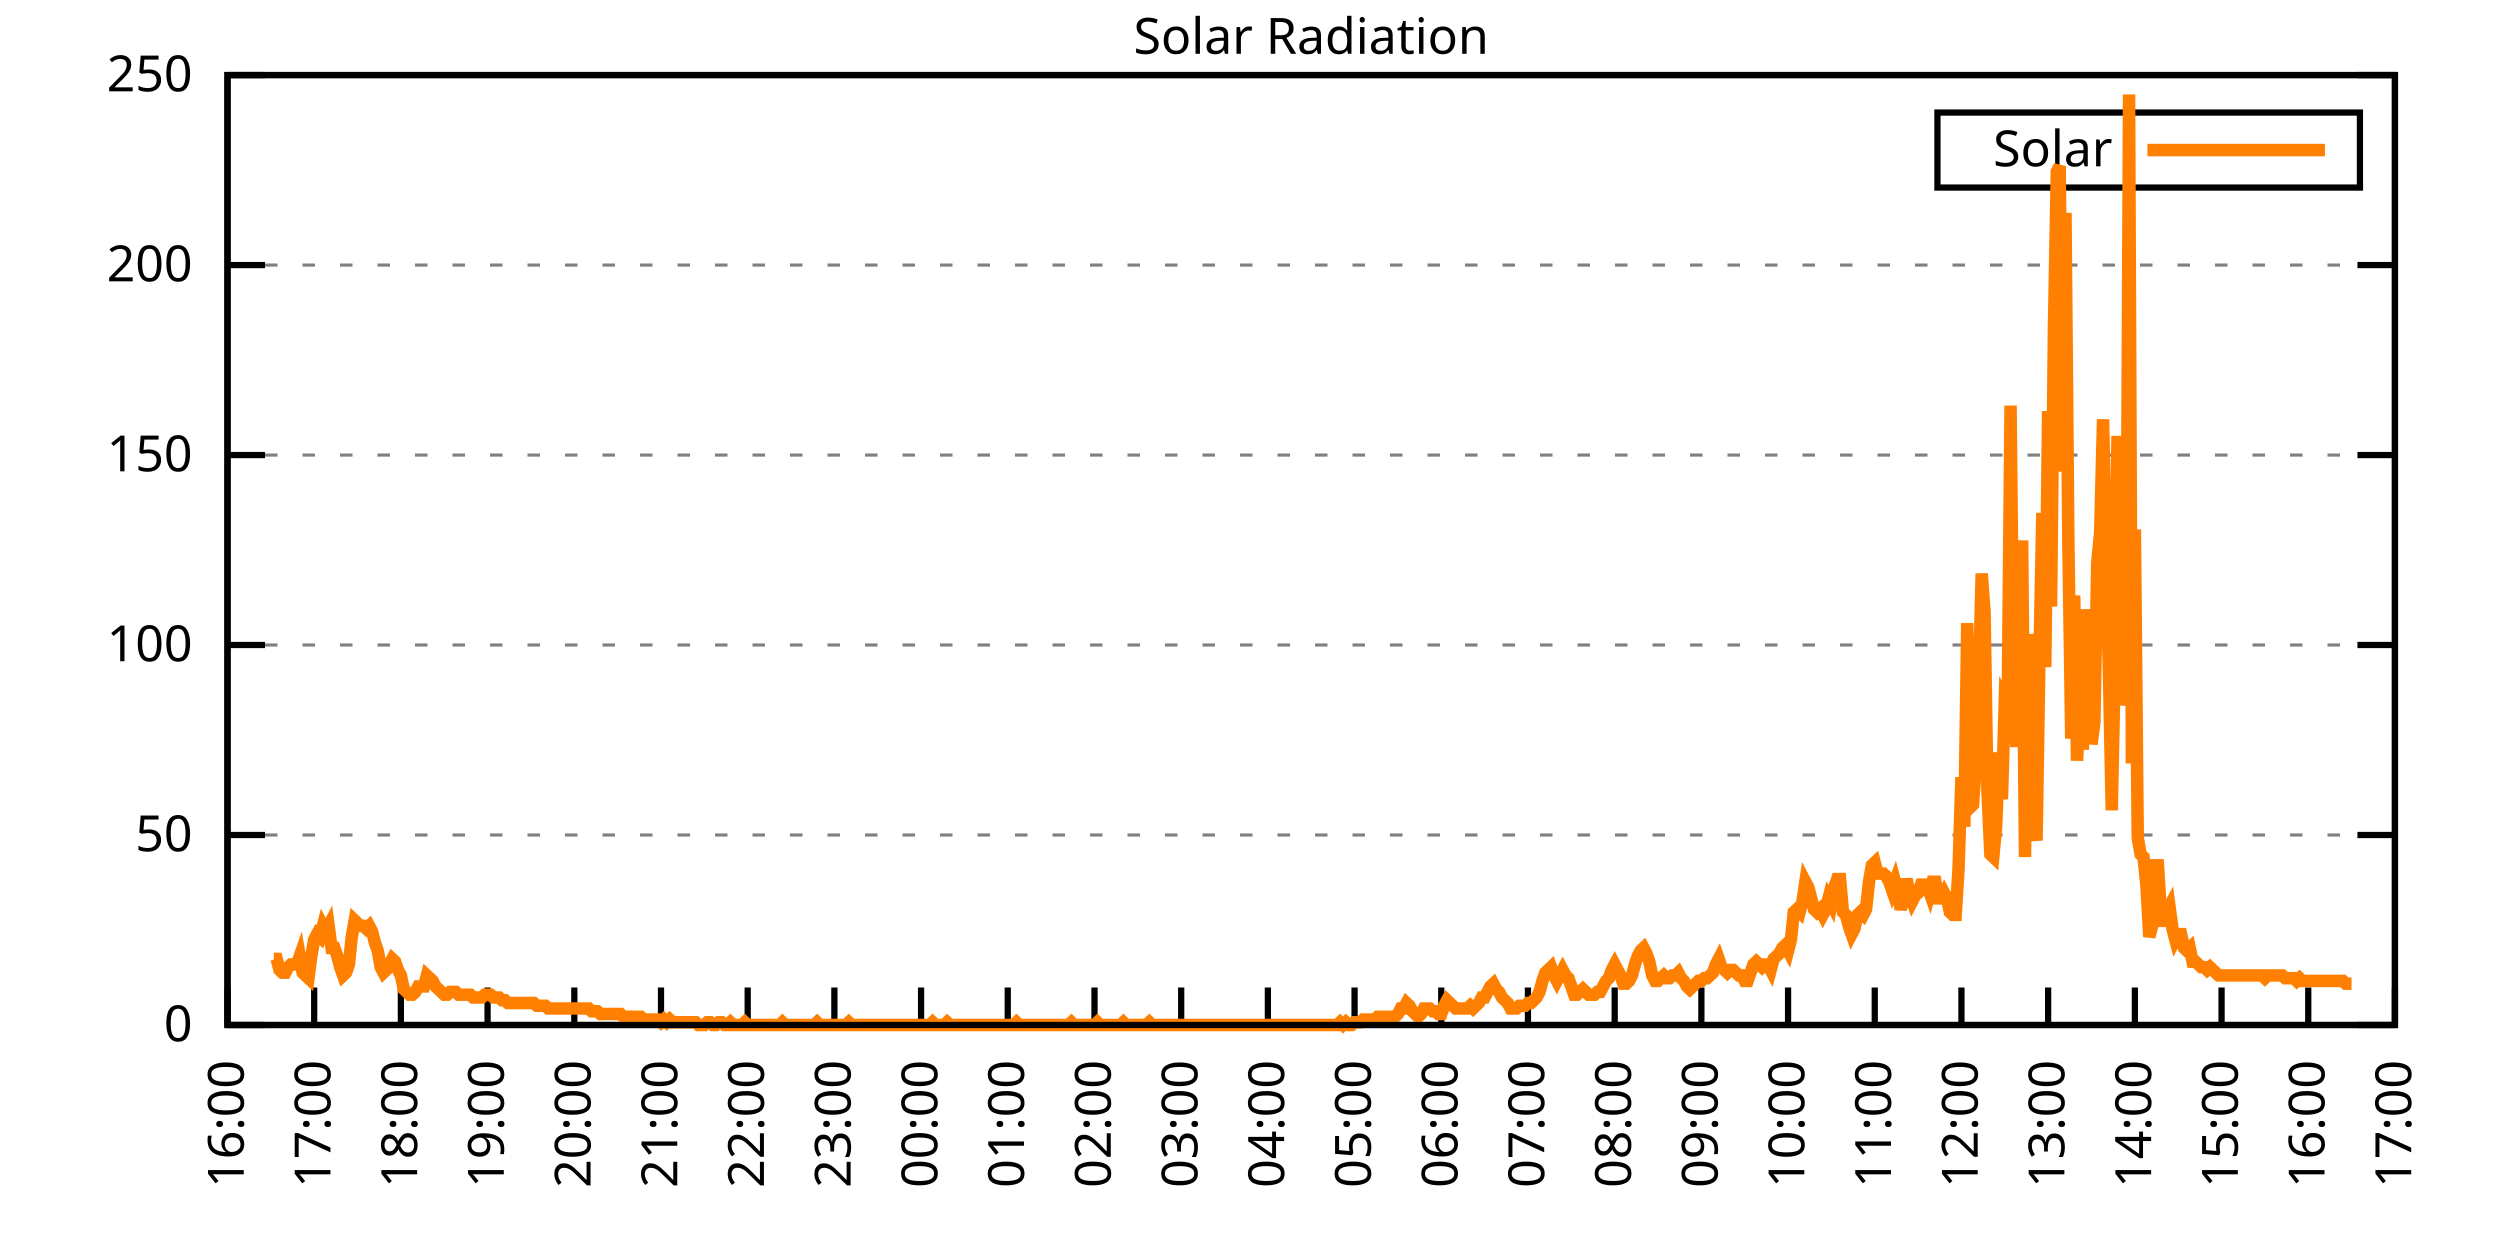
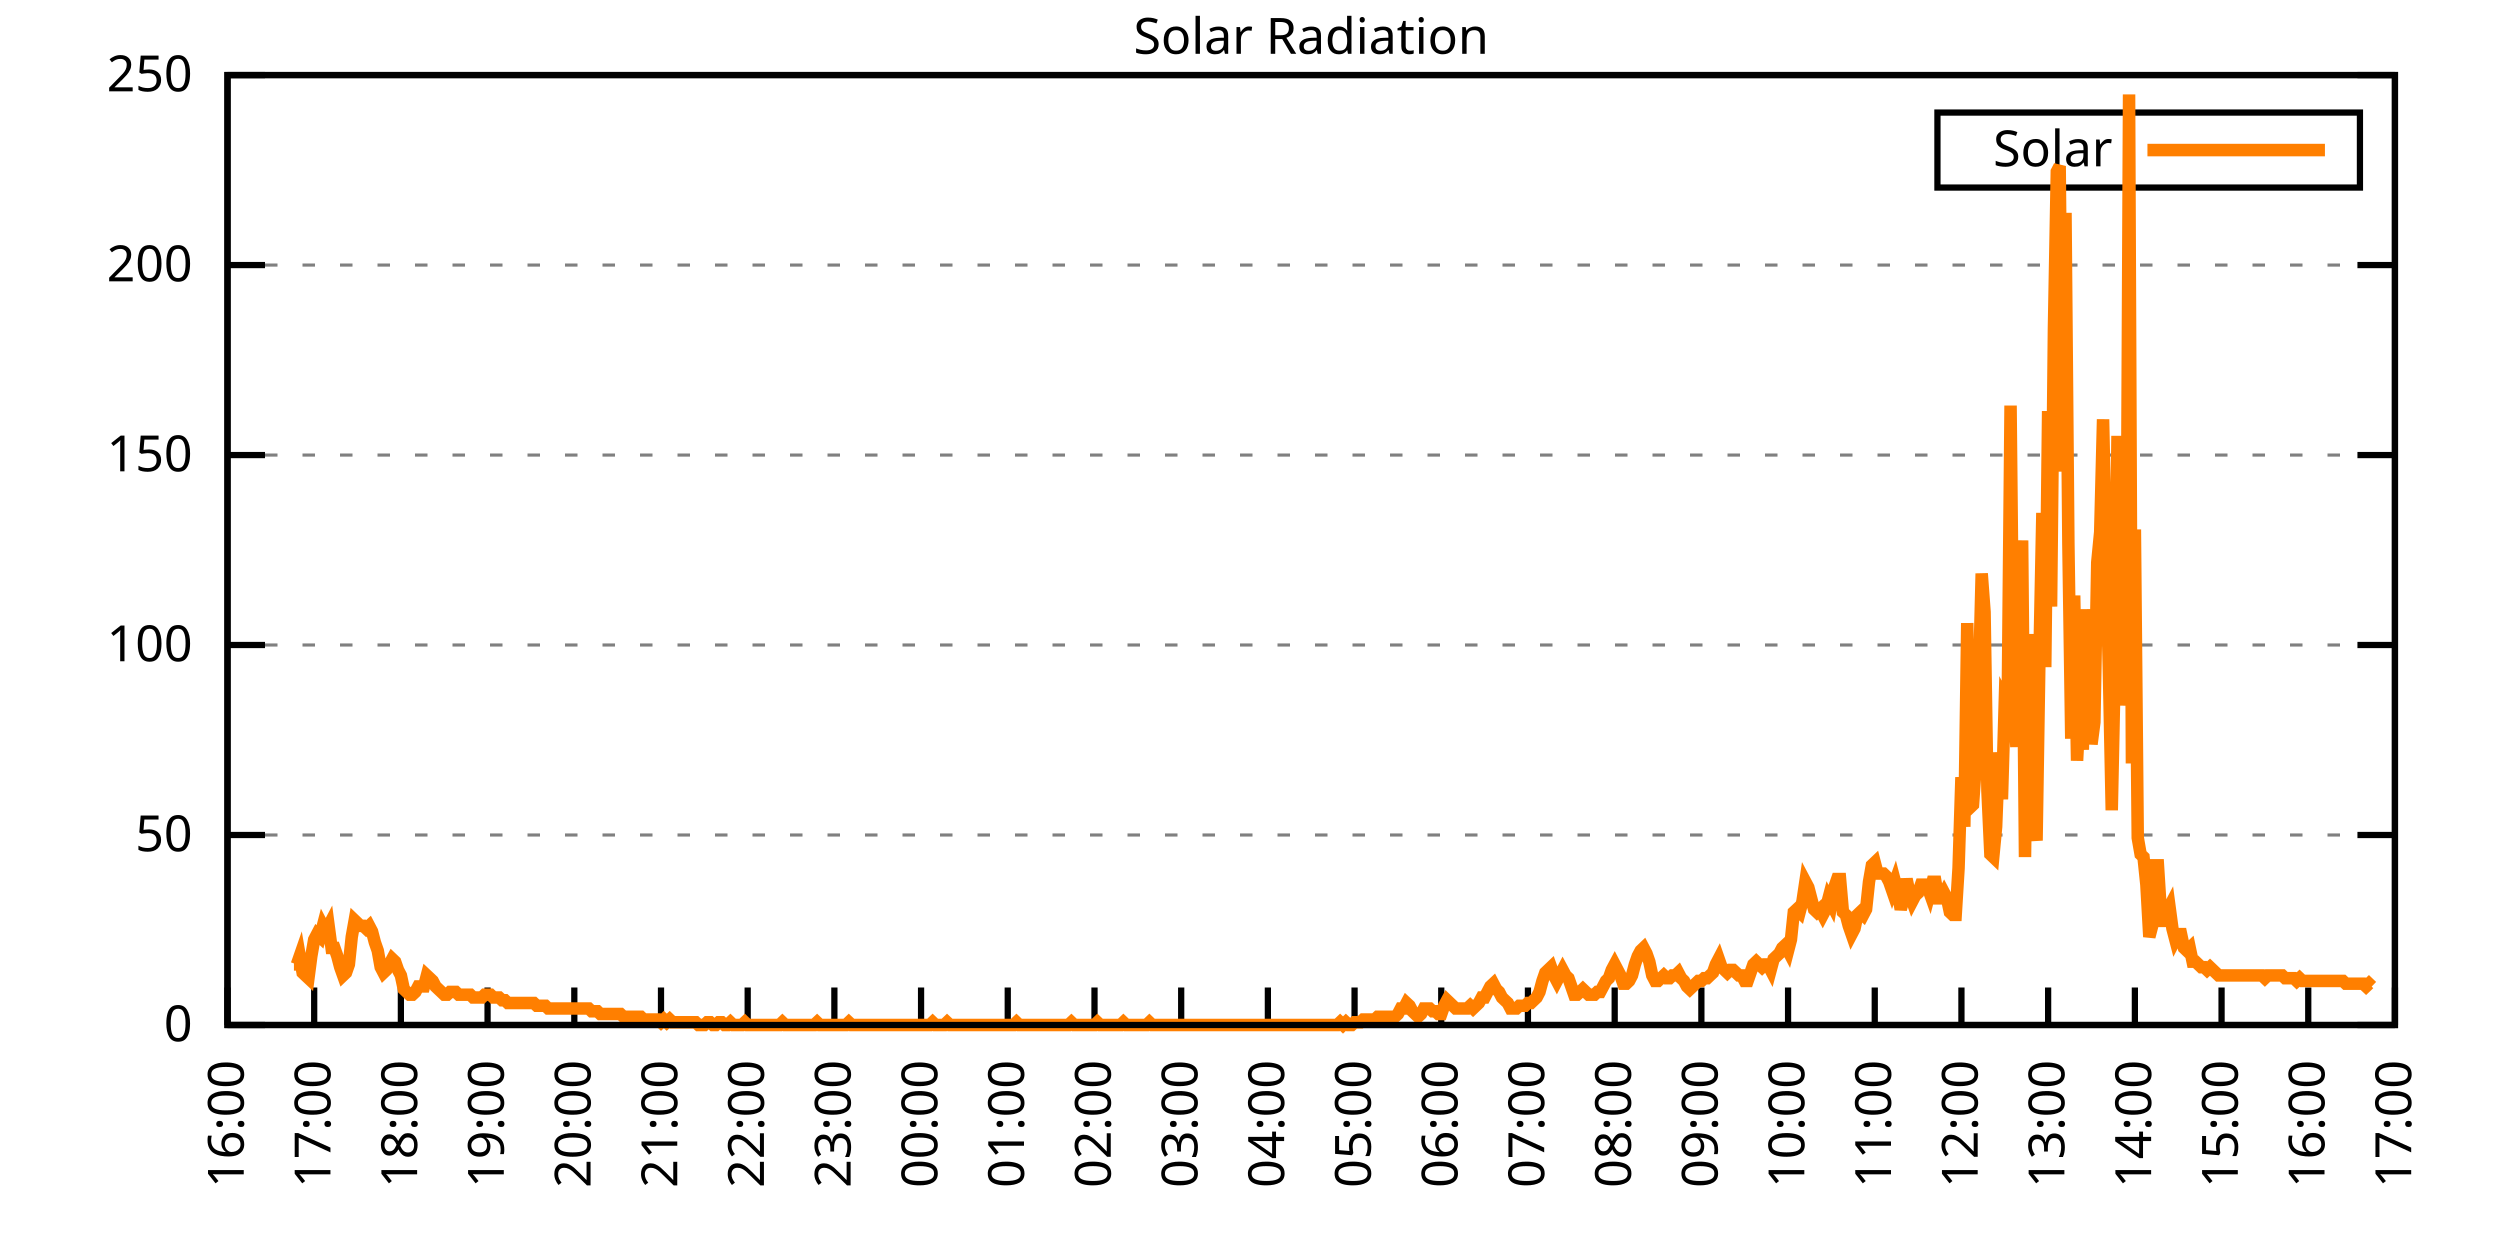
<svg xmlns="http://www.w3.org/2000/svg" xmlns:xlink="http://www.w3.org/1999/xlink" width="400" height="200" viewBox="0 0 400 200">
  <g id="gnuplot_canvas">
    <rect x="0" y="0" width="400" height="200" fill="none" />
    <defs>
      <circle id="gpDot" r="0.5" stroke-width="0.5" stroke="currentColor" />
      <path id="gpPt0" stroke-width="0.333" stroke="currentColor" d="M-1,0 h2 M0,-1 v2" />
      <path id="gpPt1" stroke-width="0.333" stroke="currentColor" d="M-1,-1 L1,1 M1,-1 L-1,1" />
      <path id="gpPt2" stroke-width="0.333" stroke="currentColor" d="M-1,0 L1,0 M0,-1 L0,1 M-1,-1 L1,1 M-1,1 L1,-1" />
      <rect id="gpPt3" stroke-width="0.333" stroke="currentColor" x="-1" y="-1" width="2" height="2" />
      <rect id="gpPt4" stroke-width="0.333" stroke="currentColor" fill="currentColor" x="-1" y="-1" width="2" height="2" />
      <circle id="gpPt5" stroke-width="0.333" stroke="currentColor" cx="0" cy="0" r="1" />
      <use xlink:href="#gpPt5" id="gpPt6" fill="currentColor" stroke="none" />
      <path id="gpPt7" stroke-width="0.333" stroke="currentColor" d="M0,-1.33 L-1.33,0.67 L1.33,0.67 z" />
      <use xlink:href="#gpPt7" id="gpPt8" fill="currentColor" stroke="none" />
      <use xlink:href="#gpPt7" id="gpPt9" stroke="currentColor" transform="rotate(180)" />
      <use xlink:href="#gpPt9" id="gpPt10" fill="currentColor" stroke="none" />
      <use xlink:href="#gpPt3" id="gpPt11" stroke="currentColor" transform="rotate(45)" />
      <use xlink:href="#gpPt11" id="gpPt12" fill="currentColor" stroke="none" />
      <path id="gpPt13" stroke-width="0.333" stroke="currentColor" d="M0,1.330 L1.265,0.411 L0.782,-1.067 L-0.782,-1.076 L-1.265,0.411 z" />
      <use xlink:href="#gpPt13" id="gpPt14" fill="currentColor" stroke="none" />
      <filter id="textbox" filterUnits="objectBoundingBox" x="0" y="0" height="1" width="1">
        <feFlood flood-color="white" flood-opacity="1" result="bgnd" />
        <feComposite in="SourceGraphic" in2="bgnd" operator="atop" />
      </filter>
      <filter id="greybox" filterUnits="objectBoundingBox" x="0" y="0" height="1" width="1">
        <feFlood flood-color="lightgrey" flood-opacity="1" result="grey" />
        <feComposite in="SourceGraphic" in2="grey" operator="atop" />
      </filter>
    </defs>
    <g fill="none" color="white" stroke="currentColor" stroke-width="1.00" stroke-linecap="butt" stroke-linejoin="miter">
</g>
    <g fill="none" color="black" stroke="currentColor" stroke-width="1.00" stroke-linecap="butt" stroke-linejoin="miter">
      <g stroke="none" shape-rendering="crispEdges">
        <polygon fill="rgb(255, 255, 255)" points="36.40,164.00 383.18,164.00 383.18,12.02 36.40,12.02 " />
      </g>
    </g>
    <g fill="none" color="black" stroke="currentColor" stroke-width="1.00" stroke-linecap="butt" stroke-linejoin="miter">
</g>
    <g fill="none" color="black" stroke="black" stroke-width="0.50" stroke-linecap="butt" stroke-linejoin="miter">
</g>
    <g fill="none" color="gray" stroke="currentColor" stroke-width="0.50" stroke-linecap="butt" stroke-linejoin="miter">
      <path stroke="gray" stroke-dasharray="2,4" class="gridline" d="M36.40,164.00 L383.19,164.00  " />
    </g>
    <g fill="none" color="gray" stroke="gray" stroke-width="1.00" stroke-linecap="butt" stroke-linejoin="miter">
</g>
    <g fill="none" color="black" stroke="currentColor" stroke-width="1.00" stroke-linecap="butt" stroke-linejoin="miter">
      <path stroke="black" d="M36.40,164.00 L42.40,164.00 M383.19,164.00 L377.19,164.00  " />
      <g transform="translate(30.80,166.60)" stroke="none" fill="black" font-family="Sans" font-size="8.00" text-anchor="end">
        <text>
          <tspan font-family="Sans"> 0</tspan>
        </text>
      </g>
    </g>
    <g fill="none" color="black" stroke="currentColor" stroke-width="1.00" stroke-linecap="butt" stroke-linejoin="miter">
</g>
    <g fill="none" color="black" stroke="black" stroke-width="0.50" stroke-linecap="butt" stroke-linejoin="miter">
</g>
    <g fill="none" color="gray" stroke="currentColor" stroke-width="0.50" stroke-linecap="butt" stroke-linejoin="miter">
      <path stroke="gray" stroke-dasharray="2,4" class="gridline" d="M36.40,133.60 L383.19,133.60  " />
    </g>
    <g fill="none" color="gray" stroke="gray" stroke-width="1.00" stroke-linecap="butt" stroke-linejoin="miter">
</g>
    <g fill="none" color="black" stroke="currentColor" stroke-width="1.00" stroke-linecap="butt" stroke-linejoin="miter">
      <path stroke="black" d="M36.40,133.60 L42.40,133.60 M383.19,133.60 L377.19,133.60  " />
      <g transform="translate(30.80,136.20)" stroke="none" fill="black" font-family="Sans" font-size="8.00" text-anchor="end">
        <text>
          <tspan font-family="Sans"> 50</tspan>
        </text>
      </g>
    </g>
    <g fill="none" color="black" stroke="currentColor" stroke-width="1.00" stroke-linecap="butt" stroke-linejoin="miter">
</g>
    <g fill="none" color="black" stroke="black" stroke-width="0.50" stroke-linecap="butt" stroke-linejoin="miter">
</g>
    <g fill="none" color="gray" stroke="currentColor" stroke-width="0.50" stroke-linecap="butt" stroke-linejoin="miter">
      <path stroke="gray" stroke-dasharray="2,4" class="gridline" d="M36.40,103.20 L383.19,103.20  " />
    </g>
    <g fill="none" color="gray" stroke="gray" stroke-width="1.00" stroke-linecap="butt" stroke-linejoin="miter">
</g>
    <g fill="none" color="black" stroke="currentColor" stroke-width="1.00" stroke-linecap="butt" stroke-linejoin="miter">
      <path stroke="black" d="M36.40,103.20 L42.40,103.20 M383.19,103.20 L377.19,103.20  " />
      <g transform="translate(30.80,105.80)" stroke="none" fill="black" font-family="Sans" font-size="8.00" text-anchor="end">
        <text>
          <tspan font-family="Sans"> 100</tspan>
        </text>
      </g>
    </g>
    <g fill="none" color="black" stroke="currentColor" stroke-width="1.00" stroke-linecap="butt" stroke-linejoin="miter">
</g>
    <g fill="none" color="black" stroke="black" stroke-width="0.50" stroke-linecap="butt" stroke-linejoin="miter">
</g>
    <g fill="none" color="gray" stroke="currentColor" stroke-width="0.50" stroke-linecap="butt" stroke-linejoin="miter">
      <path stroke="gray" stroke-dasharray="2,4" class="gridline" d="M36.40,72.81 L383.19,72.81  " />
    </g>
    <g fill="none" color="gray" stroke="gray" stroke-width="1.00" stroke-linecap="butt" stroke-linejoin="miter">
</g>
    <g fill="none" color="black" stroke="currentColor" stroke-width="1.00" stroke-linecap="butt" stroke-linejoin="miter">
      <path stroke="black" d="M36.40,72.81 L42.40,72.81 M383.19,72.81 L377.19,72.81  " />
      <g transform="translate(30.80,75.41)" stroke="none" fill="black" font-family="Sans" font-size="8.00" text-anchor="end">
        <text>
          <tspan font-family="Sans"> 150</tspan>
        </text>
      </g>
    </g>
    <g fill="none" color="black" stroke="currentColor" stroke-width="1.00" stroke-linecap="butt" stroke-linejoin="miter">
</g>
    <g fill="none" color="black" stroke="black" stroke-width="0.50" stroke-linecap="butt" stroke-linejoin="miter">
</g>
    <g fill="none" color="gray" stroke="currentColor" stroke-width="0.50" stroke-linecap="butt" stroke-linejoin="miter">
      <path stroke="gray" stroke-dasharray="2,4" class="gridline" d="M36.40,42.41 L383.19,42.41  " />
    </g>
    <g fill="none" color="gray" stroke="gray" stroke-width="1.00" stroke-linecap="butt" stroke-linejoin="miter">
</g>
    <g fill="none" color="black" stroke="currentColor" stroke-width="1.00" stroke-linecap="butt" stroke-linejoin="miter">
      <path stroke="black" d="M36.40,42.41 L42.40,42.41 M383.19,42.41 L377.19,42.41  " />
      <g transform="translate(30.80,45.01)" stroke="none" fill="black" font-family="Sans" font-size="8.00" text-anchor="end">
        <text>
          <tspan font-family="Sans"> 200</tspan>
        </text>
      </g>
    </g>
    <g fill="none" color="black" stroke="currentColor" stroke-width="1.00" stroke-linecap="butt" stroke-linejoin="miter">
</g>
    <g fill="none" color="black" stroke="black" stroke-width="0.50" stroke-linecap="butt" stroke-linejoin="miter">
</g>
    <g fill="none" color="gray" stroke="currentColor" stroke-width="0.50" stroke-linecap="butt" stroke-linejoin="miter">
      <path stroke="gray" stroke-dasharray="2,4" class="gridline" d="M36.40,12.01 L383.19,12.01  " />
    </g>
    <g fill="none" color="gray" stroke="gray" stroke-width="1.00" stroke-linecap="butt" stroke-linejoin="miter">
</g>
    <g fill="none" color="black" stroke="currentColor" stroke-width="1.00" stroke-linecap="butt" stroke-linejoin="miter">
      <path stroke="black" d="M36.40,12.01 L42.40,12.01 M383.19,12.01 L377.19,12.01  " />
      <g transform="translate(30.80,14.61)" stroke="none" fill="black" font-family="Sans" font-size="8.00" text-anchor="end">
        <text>
          <tspan font-family="Sans"> 250</tspan>
        </text>
      </g>
    </g>
    <g fill="none" color="black" stroke="currentColor" stroke-width="1.00" stroke-linecap="butt" stroke-linejoin="miter">
      <path stroke="black" d="M36.40,164.00 L36.40,158.00  " />
      <g transform="translate(39.00,169.60) rotate(270.00)" stroke="none" fill="black" font-family="Sans" font-size="8.00" text-anchor="end">
        <text>
          <tspan font-family="Sans">16:00</tspan>
        </text>
      </g>
    </g>
    <g fill="none" color="black" stroke="currentColor" stroke-width="1.00" stroke-linecap="butt" stroke-linejoin="miter">
      <path stroke="black" d="M50.27,164.00 L50.27,158.00  " />
      <g transform="translate(52.87,169.60) rotate(270.00)" stroke="none" fill="black" font-family="Sans" font-size="8.00" text-anchor="end">
        <text>
          <tspan font-family="Sans">17:00</tspan>
        </text>
      </g>
    </g>
    <g fill="none" color="black" stroke="currentColor" stroke-width="1.00" stroke-linecap="butt" stroke-linejoin="miter">
      <path stroke="black" d="M64.14,164.00 L64.14,158.00  " />
      <g transform="translate(66.74,169.60) rotate(270.00)" stroke="none" fill="black" font-family="Sans" font-size="8.00" text-anchor="end">
        <text>
          <tspan font-family="Sans">18:00</tspan>
        </text>
      </g>
    </g>
    <g fill="none" color="black" stroke="currentColor" stroke-width="1.00" stroke-linecap="butt" stroke-linejoin="miter">
      <path stroke="black" d="M78.01,164.00 L78.01,158.00  " />
      <g transform="translate(80.61,169.60) rotate(270.00)" stroke="none" fill="black" font-family="Sans" font-size="8.00" text-anchor="end">
        <text>
          <tspan font-family="Sans">19:00</tspan>
        </text>
      </g>
    </g>
    <g fill="none" color="black" stroke="currentColor" stroke-width="1.00" stroke-linecap="butt" stroke-linejoin="miter">
      <path stroke="black" d="M91.89,164.00 L91.89,158.00  " />
      <g transform="translate(94.49,169.60) rotate(270.00)" stroke="none" fill="black" font-family="Sans" font-size="8.00" text-anchor="end">
        <text>
          <tspan font-family="Sans">20:00</tspan>
        </text>
      </g>
    </g>
    <g fill="none" color="black" stroke="currentColor" stroke-width="1.00" stroke-linecap="butt" stroke-linejoin="miter">
      <path stroke="black" d="M105.76,164.00 L105.76,158.00  " />
      <g transform="translate(108.36,169.60) rotate(270.00)" stroke="none" fill="black" font-family="Sans" font-size="8.00" text-anchor="end">
        <text>
          <tspan font-family="Sans">21:00</tspan>
        </text>
      </g>
    </g>
    <g fill="none" color="black" stroke="currentColor" stroke-width="1.00" stroke-linecap="butt" stroke-linejoin="miter">
      <path stroke="black" d="M119.63,164.00 L119.63,158.00  " />
      <g transform="translate(122.23,169.60) rotate(270.00)" stroke="none" fill="black" font-family="Sans" font-size="8.00" text-anchor="end">
        <text>
          <tspan font-family="Sans">22:00</tspan>
        </text>
      </g>
    </g>
    <g fill="none" color="black" stroke="currentColor" stroke-width="1.00" stroke-linecap="butt" stroke-linejoin="miter">
      <path stroke="black" d="M133.50,164.00 L133.50,158.00  " />
      <g transform="translate(136.10,169.60) rotate(270.00)" stroke="none" fill="black" font-family="Sans" font-size="8.00" text-anchor="end">
        <text>
          <tspan font-family="Sans">23:00</tspan>
        </text>
      </g>
    </g>
    <g fill="none" color="black" stroke="currentColor" stroke-width="1.00" stroke-linecap="butt" stroke-linejoin="miter">
      <path stroke="black" d="M147.37,164.00 L147.37,158.00  " />
      <g transform="translate(149.97,169.60) rotate(270.00)" stroke="none" fill="black" font-family="Sans" font-size="8.00" text-anchor="end">
        <text>
          <tspan font-family="Sans">00:00</tspan>
        </text>
      </g>
    </g>
    <g fill="none" color="black" stroke="currentColor" stroke-width="1.00" stroke-linecap="butt" stroke-linejoin="miter">
      <path stroke="black" d="M161.24,164.00 L161.24,158.00  " />
      <g transform="translate(163.84,169.60) rotate(270.00)" stroke="none" fill="black" font-family="Sans" font-size="8.00" text-anchor="end">
        <text>
          <tspan font-family="Sans">01:00</tspan>
        </text>
      </g>
    </g>
    <g fill="none" color="black" stroke="currentColor" stroke-width="1.00" stroke-linecap="butt" stroke-linejoin="miter">
      <path stroke="black" d="M175.12,164.00 L175.12,158.00  " />
      <g transform="translate(177.72,169.60) rotate(270.00)" stroke="none" fill="black" font-family="Sans" font-size="8.00" text-anchor="end">
        <text>
          <tspan font-family="Sans">02:00</tspan>
        </text>
      </g>
    </g>
    <g fill="none" color="black" stroke="currentColor" stroke-width="1.00" stroke-linecap="butt" stroke-linejoin="miter">
      <path stroke="black" d="M188.99,164.00 L188.99,158.00  " />
      <g transform="translate(191.59,169.60) rotate(270.00)" stroke="none" fill="black" font-family="Sans" font-size="8.00" text-anchor="end">
        <text>
          <tspan font-family="Sans">03:00</tspan>
        </text>
      </g>
    </g>
    <g fill="none" color="black" stroke="currentColor" stroke-width="1.00" stroke-linecap="butt" stroke-linejoin="miter">
      <path stroke="black" d="M202.86,164.00 L202.86,158.00  " />
      <g transform="translate(205.46,169.60) rotate(270.00)" stroke="none" fill="black" font-family="Sans" font-size="8.00" text-anchor="end">
        <text>
          <tspan font-family="Sans">04:00</tspan>
        </text>
      </g>
    </g>
    <g fill="none" color="black" stroke="currentColor" stroke-width="1.00" stroke-linecap="butt" stroke-linejoin="miter">
      <path stroke="black" d="M216.73,164.00 L216.73,158.00  " />
      <g transform="translate(219.33,169.60) rotate(270.00)" stroke="none" fill="black" font-family="Sans" font-size="8.00" text-anchor="end">
        <text>
          <tspan font-family="Sans">05:00</tspan>
        </text>
      </g>
    </g>
    <g fill="none" color="black" stroke="currentColor" stroke-width="1.00" stroke-linecap="butt" stroke-linejoin="miter">
      <path stroke="black" d="M230.60,164.00 L230.60,158.00  " />
      <g transform="translate(233.20,169.60) rotate(270.00)" stroke="none" fill="black" font-family="Sans" font-size="8.00" text-anchor="end">
        <text>
          <tspan font-family="Sans">06:00</tspan>
        </text>
      </g>
    </g>
    <g fill="none" color="black" stroke="currentColor" stroke-width="1.00" stroke-linecap="butt" stroke-linejoin="miter">
      <path stroke="black" d="M244.47,164.00 L244.47,158.00  " />
      <g transform="translate(247.07,169.60) rotate(270.00)" stroke="none" fill="black" font-family="Sans" font-size="8.00" text-anchor="end">
        <text>
          <tspan font-family="Sans">07:00</tspan>
        </text>
      </g>
    </g>
    <g fill="none" color="black" stroke="currentColor" stroke-width="1.00" stroke-linecap="butt" stroke-linejoin="miter">
      <path stroke="black" d="M258.35,164.00 L258.35,158.00  " />
      <g transform="translate(260.95,169.60) rotate(270.00)" stroke="none" fill="black" font-family="Sans" font-size="8.00" text-anchor="end">
        <text>
          <tspan font-family="Sans">08:00</tspan>
        </text>
      </g>
    </g>
    <g fill="none" color="black" stroke="currentColor" stroke-width="1.00" stroke-linecap="butt" stroke-linejoin="miter">
      <path stroke="black" d="M272.22,164.00 L272.22,158.00  " />
      <g transform="translate(274.82,169.60) rotate(270.00)" stroke="none" fill="black" font-family="Sans" font-size="8.00" text-anchor="end">
        <text>
          <tspan font-family="Sans">09:00</tspan>
        </text>
      </g>
    </g>
    <g fill="none" color="black" stroke="currentColor" stroke-width="1.00" stroke-linecap="butt" stroke-linejoin="miter">
      <path stroke="black" d="M286.09,164.00 L286.09,158.00  " />
      <g transform="translate(288.69,169.60) rotate(270.00)" stroke="none" fill="black" font-family="Sans" font-size="8.00" text-anchor="end">
        <text>
          <tspan font-family="Sans">10:00</tspan>
        </text>
      </g>
    </g>
    <g fill="none" color="black" stroke="currentColor" stroke-width="1.00" stroke-linecap="butt" stroke-linejoin="miter">
      <path stroke="black" d="M299.96,164.00 L299.96,158.00  " />
      <g transform="translate(302.56,169.60) rotate(270.00)" stroke="none" fill="black" font-family="Sans" font-size="8.00" text-anchor="end">
        <text>
          <tspan font-family="Sans">11:00</tspan>
        </text>
      </g>
    </g>
    <g fill="none" color="black" stroke="currentColor" stroke-width="1.00" stroke-linecap="butt" stroke-linejoin="miter">
      <path stroke="black" d="M313.83,164.00 L313.83,158.00  " />
      <g transform="translate(316.43,169.60) rotate(270.00)" stroke="none" fill="black" font-family="Sans" font-size="8.00" text-anchor="end">
        <text>
          <tspan font-family="Sans">12:00</tspan>
        </text>
      </g>
    </g>
    <g fill="none" color="black" stroke="currentColor" stroke-width="1.00" stroke-linecap="butt" stroke-linejoin="miter">
      <path stroke="black" d="M327.70,164.00 L327.70,158.00  " />
      <g transform="translate(330.30,169.60) rotate(270.00)" stroke="none" fill="black" font-family="Sans" font-size="8.00" text-anchor="end">
        <text>
          <tspan font-family="Sans">13:00</tspan>
        </text>
      </g>
    </g>
    <g fill="none" color="black" stroke="currentColor" stroke-width="1.00" stroke-linecap="butt" stroke-linejoin="miter">
      <path stroke="black" d="M341.58,164.00 L341.58,158.00  " />
      <g transform="translate(344.18,169.60) rotate(270.00)" stroke="none" fill="black" font-family="Sans" font-size="8.00" text-anchor="end">
        <text>
          <tspan font-family="Sans">14:00</tspan>
        </text>
      </g>
    </g>
    <g fill="none" color="black" stroke="currentColor" stroke-width="1.00" stroke-linecap="butt" stroke-linejoin="miter">
      <path stroke="black" d="M355.45,164.00 L355.45,158.00  " />
      <g transform="translate(358.05,169.60) rotate(270.00)" stroke="none" fill="black" font-family="Sans" font-size="8.00" text-anchor="end">
        <text>
          <tspan font-family="Sans">15:00</tspan>
        </text>
      </g>
    </g>
    <g fill="none" color="black" stroke="currentColor" stroke-width="1.00" stroke-linecap="butt" stroke-linejoin="miter">
      <path stroke="black" d="M369.32,164.00 L369.32,158.00  " />
      <g transform="translate(371.92,169.60) rotate(270.00)" stroke="none" fill="black" font-family="Sans" font-size="8.00" text-anchor="end">
        <text>
          <tspan font-family="Sans">16:00</tspan>
        </text>
      </g>
    </g>
    <g fill="none" color="black" stroke="currentColor" stroke-width="1.00" stroke-linecap="butt" stroke-linejoin="miter">
      <path stroke="black" d="M383.19,164.00 L383.19,158.00  " />
      <g transform="translate(385.79,169.60) rotate(270.00)" stroke="none" fill="black" font-family="Sans" font-size="8.00" text-anchor="end">
        <text>
          <tspan font-family="Sans">17:00</tspan>
        </text>
      </g>
    </g>
    <g fill="none" color="black" stroke="currentColor" stroke-width="1.00" stroke-linecap="butt" stroke-linejoin="miter">
</g>
    <g fill="none" color="black" stroke="currentColor" stroke-width="1.00" stroke-linecap="butt" stroke-linejoin="miter">
      <path stroke="black" d="M36.40,12.01 L36.40,164.00 L383.19,164.00 L383.19,12.01 L36.40,12.01 Z  " />
    </g>
    <g fill="none" color="black" stroke="currentColor" stroke-width="1.00" stroke-linecap="butt" stroke-linejoin="miter">
</g>
    <g fill="none" color="black" stroke="currentColor" stroke-width="1.00" stroke-linecap="butt" stroke-linejoin="miter">
      <path stroke="black" d="M309.99,30.01 L309.99,18.01 L377.59,18.01 L377.59,30.01 L309.99,30.01 Z  " />
    </g>
    <g id="Solar_Radiation_plot_1">
      <g fill="none" color="white" stroke="black" stroke-width="2.00" stroke-linecap="butt" stroke-linejoin="miter">
</g>
      <g fill="none" color="black" stroke="currentColor" stroke-width="2.00" stroke-linecap="butt" stroke-linejoin="miter">
        <g transform="translate(337.99,26.61)" stroke="none" fill="black" font-family="Sans" font-size="8.00" text-anchor="end">
          <text>
            <tspan font-family="Sans">Solar</tspan>
          </text>
        </g>
      </g>
      <g fill="none" color="black" stroke="currentColor" stroke-width="2.00" stroke-linecap="butt" stroke-linejoin="miter">
-         <path stroke="rgb(255, 127,   0)" d="M343.59,24.01 L371.99,24.01 M43.80,153.43 L44.26,153.43 L44.72,155.19 L45.19,155.63 L45.65,155.63 L46.11,154.75   L46.57,154.31 L47.03,154.31 L47.50,154.31 L47.96,152.99 L48.42,155.63 L48.88,156.07 L49.35,156.51 L49.81,152.99   L50.27,150.34 L50.73,149.46 L51.20,149.90 L51.66,148.14 L52.12,149.02 L52.58,148.14 L53.05,151.67 L53.51,151.67   L53.97,152.99 L54.43,154.75 L54.90,156.07 L55.36,155.63 L55.82,154.31 L56.28,149.90 L56.75,147.26 L57.21,147.70   L57.67,148.14 L58.13,148.14 L58.59,148.58 L59.06,148.14 L59.52,149.02 L59.98,150.79 L60.44,152.11 L60.91,154.75   L61.37,155.63 L61.83,155.19 L62.29,154.31 L62.76,153.43 L63.22,153.87 L63.68,155.19 L64.14,156.07 L64.61,158.27   L65.07,158.71 L65.53,159.15 L65.99,159.15 L66.46,158.71 L66.92,157.83 L67.38,157.83 L67.84,157.83 L68.30,156.07   L68.77,156.51 L69.23,156.95 L69.69,157.83 L70.15,158.27 L70.62,158.71 L71.08,159.15 L71.54,159.15 L72.00,158.71   L72.47,158.71 L72.93,158.71 L73.39,159.15 L73.85,159.15 L74.32,159.15 L74.78,159.15 L75.24,159.15 L75.70,159.60   L76.17,159.60 L76.63,159.60 L77.09,159.60 L77.55,159.15 L78.01,159.15 L78.48,159.15 L78.94,159.60 L79.40,159.60   L79.86,159.60 L80.33,160.04 L80.79,160.04 L81.25,160.48 L81.71,160.48 L82.18,160.48 L82.64,160.48 L83.10,160.48   L83.56,160.48 L84.03,160.48 L84.49,160.48 L84.95,160.48 L85.41,160.48 L85.88,160.92 L86.34,160.92 L86.80,160.92   L87.26,160.92 L87.72,161.36 L88.19,161.36 L88.65,161.36 L89.11,161.36 L89.57,161.36 L90.04,161.36 L90.50,161.36   L90.96,161.36 L91.42,161.36 L91.89,161.36 L92.35,161.36 L92.81,161.36 L93.27,161.36 L93.74,161.36 L94.20,161.36   L94.66,161.80 L95.12,161.80 L95.59,161.80 L96.05,162.24 L96.51,162.24 L96.97,162.24 L97.44,162.24 L97.90,162.24   L98.36,162.24 L98.82,162.24 L99.28,162.24 L99.75,162.68 L100.21,162.68 L100.67,162.68 L101.13,162.68 L101.60,162.68   L102.06,162.68 L102.52,162.68 L102.98,163.12 L103.45,163.12 L103.91,163.12 L104.37,163.12 L104.83,163.12 L105.30,163.12   L105.76,163.56 L106.22,163.12 L106.68,163.56 L107.15,163.12 L107.61,163.56 L108.07,163.56 L108.53,163.56 L108.99,163.56   L109.46,163.56 L109.92,163.56 L110.38,163.56 L110.84,163.56 L111.31,163.56 L111.77,164.00 L112.23,164.00 L112.69,164.00   L113.16,163.56 L113.62,163.56 L114.08,164.00 L114.54,164.00 L115.01,163.56 L115.47,163.56 L115.93,164.00 L116.39,164.00   L116.86,163.56 L117.32,164.00 L117.78,164.00 L118.24,164.00 L118.70,164.00 L119.17,163.56 L119.63,164.00 L120.09,164.00   L120.55,164.00 L121.02,164.00 L121.48,164.00 L121.94,164.00 L122.40,164.00 L122.87,164.00 L123.33,164.00 L123.79,164.00   L124.25,164.00 L124.72,164.00 L125.18,163.56 L125.64,164.00 L126.10,164.00 L126.57,164.00 L127.03,164.00 L127.49,164.00   L127.95,164.00 L128.41,164.00 L128.88,164.00 L129.34,164.00 L129.80,164.00 L130.26,164.00 L130.73,163.56 L131.19,164.00   L131.65,164.00 L132.11,164.00 L132.58,164.00 L133.04,164.00 L133.50,164.00 L133.96,164.00 L134.43,164.00 L134.89,164.00   L135.35,164.00 L135.81,163.56 L136.28,164.00 L136.74,164.00 L137.20,164.00 L137.66,164.00 L138.13,164.00 L138.59,164.00   L139.05,164.00 L139.51,164.00 L139.97,164.00 L140.44,164.00 L140.90,164.00 L141.36,164.00 L141.82,164.00 L142.29,164.00   L142.75,164.00 L143.21,164.00 L143.67,164.00 L144.14,164.00 L144.60,164.00 L145.06,164.00 L145.52,164.00 L145.99,164.00   L146.45,164.00 L146.91,164.00 L147.37,164.00 L147.84,164.00 L148.30,164.00 L148.76,164.00 L149.22,163.56 L149.68,164.00   L150.15,164.00 L150.61,164.00 L151.07,164.00 L151.53,163.56 L152.00,164.00 L152.46,164.00 L152.92,164.00 L153.38,164.00   L153.85,164.00 L154.31,164.00 L154.77,164.00 L155.23,164.00 L155.70,164.00 L156.16,164.00 L156.62,164.00 L157.08,164.00   L157.55,164.00 L158.01,164.00 L158.47,164.00 L158.93,164.00 L159.39,164.00 L159.86,164.00 L160.32,164.00 L160.78,164.00   L161.24,164.00 L161.71,164.00 L162.17,164.00 L162.63,163.56 L163.09,164.00 L163.56,164.00 L164.02,164.00 L164.48,164.00   L164.94,164.00 L165.41,164.00 L165.87,164.00 L166.33,164.00 L166.79,164.00 L167.26,164.00 L167.72,164.00 L168.18,164.00   L168.64,164.00 L169.10,164.00 L169.57,164.00 L170.03,164.00 L170.49,164.00 L170.95,164.00 L171.42,163.56 L171.88,164.00   L172.34,164.00 L172.80,164.00 L173.27,164.00 L173.73,164.00 L174.19,164.00 L174.65,164.00 L175.12,164.00 L175.58,163.56   L176.04,164.00 L176.50,164.00 L176.97,164.00 L177.43,164.00 L177.89,164.00 L178.35,164.00 L178.82,164.00 L179.28,164.00   L179.74,163.56 L180.20,164.00 L180.66,164.00 L181.13,164.00 L181.59,164.00 L182.05,164.00 L182.51,164.00 L182.98,164.00   L183.44,164.00 L183.90,163.56 L184.36,164.00 L184.83,164.00 L185.29,164.00 L185.75,164.00 L186.21,164.00 L186.68,164.00   L187.14,164.00 L187.60,164.00 L188.06,164.00 L188.53,164.00 L188.99,164.00 L189.45,164.00 L189.91,164.00 L190.37,164.00   L190.84,164.00 L191.30,164.00 L191.76,164.00 L192.22,164.00 L192.69,164.00 L193.15,164.00 L193.61,164.00 L194.07,164.00   L194.54,164.00 L195.00,164.00 L195.46,164.00 L195.92,164.00 L196.39,164.00 L196.85,164.00 L197.31,164.00 L197.77,164.00   L198.24,164.00 L198.70,164.00 L199.16,164.00 L199.62,164.00 L200.08,164.00 L200.55,164.00 L201.01,164.00 L201.47,164.00   L201.93,164.00 L202.40,164.00 L202.86,164.00 L203.32,164.00 L203.78,164.00 L204.25,164.00 L204.71,164.00 L205.17,164.00   L205.63,164.00 L206.10,164.00 L206.56,164.00 L207.02,164.00 L207.48,164.00 L207.95,164.00 L208.41,164.00 L208.87,164.00   L209.33,164.00 L209.80,164.00 L210.26,164.00 L210.72,164.00 L211.18,164.00 L211.64,164.00 L212.11,164.00 L212.57,164.00   L213.03,164.00 L213.49,164.00 L213.96,164.00 L214.42,163.56 L214.88,164.00 L215.34,163.56 L215.81,164.00 L216.27,164.00   L216.73,163.56 L217.19,163.56 L217.66,163.56 L218.12,163.12 L218.58,163.12 L219.04,163.12 L219.51,163.12 L219.97,163.12   L220.43,162.68 L220.89,162.68 L221.35,162.68 L221.82,162.68 L222.28,162.68 L222.74,162.68 L223.20,162.68 L223.67,162.24   L224.13,161.36 L224.59,161.36 L225.05,160.48 L225.52,160.92 L225.98,161.80 L226.44,162.24 L226.90,162.68 L227.37,162.24   L227.83,161.36 L228.29,161.36 L228.75,161.36 L229.22,161.80 L229.68,161.80 L230.14,162.24 L230.60,162.24 L231.06,160.92   L231.53,160.04 L231.99,160.48 L232.45,160.92 L232.91,161.36 L233.38,161.36 L233.84,161.36 L234.30,161.36 L234.76,161.36   L235.23,160.92 L235.69,161.36 L236.15,160.92 L236.61,160.48 L237.08,159.60 L237.54,159.60 L238.00,158.71 L238.46,157.83   L238.93,157.39 L239.39,158.27 L239.85,158.71 L240.31,159.60 L240.77,160.04 L241.24,160.48 L241.70,161.36 L242.16,161.36   L242.62,161.36 L243.09,160.92 L243.55,160.92 L244.01,160.92 L244.47,160.48 L244.94,160.48 L245.40,160.04 L245.86,159.60   L246.32,158.71 L246.79,156.95 L247.25,155.63 L247.71,155.19 L248.17,154.75 L248.64,156.07 L249.10,156.95 L249.56,156.07   L250.02,155.19 L250.49,156.07 L250.95,156.51 L251.41,157.83 L251.87,159.15 L252.33,159.15 L252.80,158.71 L253.26,158.27   L253.72,158.71 L254.18,159.15 L254.65,159.15 L255.11,159.15 L255.57,158.71 L256.03,158.71 L256.50,157.83 L256.96,156.95   L257.42,156.51 L257.88,155.19 L258.35,154.31 L258.81,155.19 L259.27,156.07 L259.73,157.39 L260.20,157.39 L260.66,156.95   L261.12,156.07 L261.58,154.31 L262.04,152.99 L262.51,152.11 L262.97,151.67 L263.43,152.55 L263.89,153.87 L264.36,156.07   L264.82,156.95 L265.28,156.95 L265.74,156.51 L266.21,156.07 L266.67,156.51 L267.13,156.51 L267.59,156.07 L268.06,156.07   L268.52,155.63 L268.98,156.51 L269.44,156.95 L269.91,157.83 L270.37,158.27 L270.83,157.83 L271.29,157.39 L271.75,156.95   L272.22,156.95 L272.68,156.51 L273.14,156.51 L273.60,156.07 L274.07,155.63 L274.53,154.31 L274.99,153.43 L275.45,154.75   L275.92,155.19 L276.38,155.63 L276.84,155.19 L277.30,155.19 L277.77,155.63 L278.23,156.07 L278.69,156.07 L279.15,156.95   L279.62,156.95 L280.08,155.63 L280.54,154.31 L281.00,153.87 L281.46,154.31 L281.93,154.75 L282.39,154.31 L282.85,154.31   L283.31,155.19 L283.78,153.43 L284.24,152.99 L284.70,152.55 L285.16,151.67 L285.63,151.23 L286.09,152.11 L286.55,150.34   L287.01,145.94 L287.48,145.50 L287.94,145.94 L288.40,144.18 L288.86,141.09 L289.33,141.98 L289.79,143.74 L290.25,145.50   L290.71,145.94 L291.18,145.50 L291.64,146.38 L292.10,145.50 L292.56,143.74 L293.02,144.62 L293.49,141.98 L293.95,140.65   L294.41,140.65 L294.87,145.94 L295.34,146.38 L295.80,148.14 L296.26,149.46 L296.72,148.58 L297.19,146.38 L297.65,145.94   L298.11,146.38 L298.57,145.50 L299.04,141.09 L299.50,138.45 L299.96,138.01 L300.42,139.77 L300.89,139.77 L301.35,139.77   L301.81,140.21 L302.27,141.09 L302.73,142.42 L303.20,141.09 L303.66,142.86 L304.12,145.50 L304.58,143.74 L305.05,140.65   L305.51,142.86 L305.97,144.18 L306.43,143.30 L306.90,142.86 L307.36,141.54 L307.82,141.54 L308.28,141.54 L308.75,142.86   L309.21,141.09 L309.67,141.09 L310.13,143.74 L310.60,143.74 L311.06,142.86 L311.52,143.74 L311.98,145.94 L312.44,146.38   L312.91,146.38 L313.37,138.89 L313.83,124.36 L314.29,132.28 L314.76,99.69 L315.22,129.20 L315.68,128.76 L316.14,122.15   L316.61,109.82 L317.07,91.76 L317.53,97.93 L317.99,126.56 L318.46,136.69 L318.92,137.13 L319.38,132.28 L319.84,120.39   L320.31,127.88 L320.77,112.02 L321.23,112.90 L321.69,64.89 L322.15,110.26 L322.62,119.51 L323.08,100.57 L323.54,86.47   L324.00,137.13 L324.47,101.45 L324.93,125.24 L325.39,130.96 L325.85,134.49 L326.32,104.53 L326.78,82.07 L327.24,106.74   L327.70,65.77 L328.17,97.05 L328.63,52.56 L329.09,27.45 L329.55,26.57 L330.02,75.46 L330.48,34.06 L330.94,86.91   L331.40,118.19 L331.87,95.28 L332.33,121.71 L332.79,112.90 L333.25,119.95 L333.71,97.49 L334.18,108.50 L334.64,119.07   L335.10,115.55 L335.56,90.00 L336.03,85.15 L336.49,67.09 L336.95,88.24 L337.41,106.74 L337.88,129.64 L338.34,107.62   L338.80,69.74 L339.26,112.90 L339.73,74.58 L340.19,110.26 L340.65,15.11 L341.11,122.15 L341.58,84.71 L342.04,134.05   L342.50,136.69 L342.96,137.13 L343.42,141.54 L343.89,149.90 L344.35,148.14 L344.81,138.45 L345.27,138.45 L345.74,145.94   L346.20,148.14 L346.66,145.94 L347.12,145.06 L347.59,148.58 L348.05,150.34 L348.51,149.46 L348.97,149.46 L349.44,151.67   L349.90,152.11 L350.36,151.67 L350.82,153.87 L351.29,153.87 L351.75,154.31 L352.21,154.75 L352.67,154.75 L353.13,155.19   L353.60,154.75 L354.06,155.19 L354.52,155.63 L354.98,156.07 L355.45,156.07 L355.91,156.07 L356.37,156.07 L356.83,156.07   L357.30,156.07 L357.76,156.07 L358.22,156.07 L358.68,156.07 L359.15,156.07 L359.61,156.07 L360.07,156.07 L360.53,156.07   L361.00,156.07 L361.46,156.07 L361.92,156.07 L362.38,156.51 L362.84,156.07 L363.31,156.07 L363.77,156.07 L364.23,156.07   L364.69,156.07 L365.16,156.07 L365.62,156.51 L366.08,156.51 L366.54,156.51 L367.01,156.51 L367.47,156.95 L367.93,156.51   L368.39,156.95 L368.86,156.95 L369.32,156.95 L369.78,156.95 L370.24,156.95 L370.71,156.95 L371.17,156.95 L371.63,156.95   L372.09,156.95 L372.56,156.95 L373.02,156.95 L373.48,156.95 L373.94,156.95 L374.40,156.95 L374.87,156.95 L375.33,157.39   L375.79,157.39 L376.25,157.39  " />
+         <path stroke="rgb(255, 127,   0)" d="M343.59,24.01 L371.99,24.01 M47.03,154.31 L47.50,154.31 L47.96,152.99 L48.42,155.63 L48.88,156.07 L49.35,156.51   L49.81,152.99 L50.27,150.34 L50.73,149.46 L51.20,149.90 L51.66,148.14 L52.12,149.02 L52.58,148.14 L53.05,151.67   L53.51,151.67 L53.97,152.99 L54.43,154.75 L54.90,156.07 L55.36,155.63 L55.82,154.31 L56.28,149.90 L56.75,147.26   L57.21,147.70 L57.67,148.14 L58.13,148.14 L58.59,148.58 L59.06,148.14 L59.52,149.02 L59.98,150.79 L60.44,152.11   L60.91,154.75 L61.37,155.63 L61.83,155.19 L62.29,154.31 L62.76,153.43 L63.22,153.87 L63.68,155.19 L64.14,156.07   L64.61,158.27 L65.07,158.71 L65.53,159.15 L65.99,159.15 L66.46,158.71 L66.92,157.83 L67.38,157.83 L67.84,157.83   L68.30,156.07 L68.77,156.51 L69.23,156.95 L69.69,157.83 L70.15,158.27 L70.62,158.71 L71.08,159.15 L71.54,159.15   L72.00,158.71 L72.47,158.71 L72.93,158.71 L73.39,159.15 L73.85,159.15 L74.32,159.15 L74.78,159.15 L75.24,159.15   L75.70,159.60 L76.17,159.60 L76.63,159.60 L77.09,159.60 L77.55,159.15 L78.01,159.15 L78.48,159.15 L78.94,159.60   L79.40,159.60 L79.86,159.60 L80.33,160.04 L80.79,160.04 L81.25,160.48 L81.71,160.48 L82.18,160.48 L82.64,160.48   L83.10,160.48 L83.56,160.48 L84.03,160.48 L84.49,160.48 L84.95,160.48 L85.41,160.48 L85.88,160.92 L86.34,160.92   L86.80,160.92 L87.26,160.92 L87.72,161.36 L88.19,161.36 L88.65,161.36 L89.11,161.36 L89.57,161.36 L90.04,161.36   L90.50,161.36 L90.96,161.36 L91.42,161.36 L91.89,161.36 L92.35,161.36 L92.81,161.36 L93.27,161.36 L93.74,161.36   L94.20,161.36 L94.66,161.80 L95.12,161.80 L95.59,161.80 L96.05,162.24 L96.51,162.24 L96.97,162.24 L97.44,162.24   L97.90,162.24 L98.36,162.24 L98.82,162.24 L99.28,162.24 L99.75,162.68 L100.21,162.68 L100.67,162.68 L101.13,162.68   L101.60,162.68 L102.06,162.68 L102.52,162.68 L102.98,163.12 L103.45,163.12 L103.91,163.12 L104.37,163.12 L104.83,163.12   L105.30,163.12 L105.76,163.56 L106.22,163.12 L106.68,163.56 L107.15,163.12 L107.61,163.56 L108.07,163.56 L108.53,163.56   L108.99,163.56 L109.46,163.56 L109.92,163.56 L110.38,163.56 L110.84,163.56 L111.31,163.56 L111.77,164.00 L112.23,164.00   L112.69,164.00 L113.16,163.56 L113.62,163.56 L114.08,164.00 L114.54,164.00 L115.01,163.56 L115.47,163.56 L115.93,164.00   L116.39,164.00 L116.86,163.56 L117.32,164.00 L117.78,164.00 L118.24,164.00 L118.70,164.00 L119.17,163.56 L119.63,164.00   L120.09,164.00 L120.55,164.00 L121.02,164.00 L121.48,164.00 L121.94,164.00 L122.40,164.00 L122.87,164.00 L123.33,164.00   L123.79,164.00 L124.25,164.00 L124.72,164.00 L125.18,163.56 L125.64,164.00 L126.10,164.00 L126.57,164.00 L127.03,164.00   L127.49,164.00 L127.95,164.00 L128.41,164.00 L128.88,164.00 L129.34,164.00 L129.80,164.00 L130.26,164.00 L130.73,163.56   L131.19,164.00 L131.65,164.00 L132.11,164.00 L132.58,164.00 L133.04,164.00 L133.50,164.00 L133.96,164.00 L134.43,164.00   L134.89,164.00 L135.35,164.00 L135.81,163.56 L136.28,164.00 L136.74,164.00 L137.20,164.00 L137.66,164.00 L138.13,164.00   L138.59,164.00 L139.05,164.00 L139.51,164.00 L139.97,164.00 L140.44,164.00 L140.90,164.00 L141.36,164.00 L141.82,164.00   L142.29,164.00 L142.75,164.00 L143.21,164.00 L143.67,164.00 L144.14,164.00 L144.60,164.00 L145.06,164.00 L145.52,164.00   L145.99,164.00 L146.45,164.00 L146.91,164.00 L147.37,164.00 L147.84,164.00 L148.30,164.00 L148.76,164.00 L149.22,163.56   L149.68,164.00 L150.15,164.00 L150.61,164.00 L151.07,164.00 L151.53,163.56 L152.00,164.00 L152.46,164.00 L152.92,164.00   L153.38,164.00 L153.85,164.00 L154.31,164.00 L154.77,164.00 L155.23,164.00 L155.70,164.00 L156.16,164.00 L156.62,164.00   L157.08,164.00 L157.55,164.00 L158.01,164.00 L158.47,164.00 L158.93,164.00 L159.39,164.00 L159.86,164.00 L160.32,164.00   L160.78,164.00 L161.24,164.00 L161.71,164.00 L162.17,164.00 L162.63,163.56 L163.09,164.00 L163.56,164.00 L164.02,164.00   L164.48,164.00 L164.94,164.00 L165.41,164.00 L165.87,164.00 L166.33,164.00 L166.79,164.00 L167.26,164.00 L167.72,164.00   L168.18,164.00 L168.64,164.00 L169.10,164.00 L169.57,164.00 L170.03,164.00 L170.49,164.00 L170.95,164.00 L171.42,163.56   L171.88,164.00 L172.34,164.00 L172.80,164.00 L173.27,164.00 L173.73,164.00 L174.19,164.00 L174.65,164.00 L175.12,164.00   L175.58,163.56 L176.04,164.00 L176.50,164.00 L176.97,164.00 L177.43,164.00 L177.89,164.00 L178.35,164.00 L178.82,164.00   L179.28,164.00 L179.74,163.56 L180.20,164.00 L180.66,164.00 L181.13,164.00 L181.59,164.00 L182.05,164.00 L182.51,164.00   L182.98,164.00 L183.44,164.00 L183.90,163.56 L184.36,164.00 L184.83,164.00 L185.29,164.00 L185.75,164.00 L186.21,164.00   L186.68,164.00 L187.14,164.00 L187.60,164.00 L188.06,164.00 L188.53,164.00 L188.99,164.00 L189.45,164.00 L189.91,164.00   L190.37,164.00 L190.84,164.00 L191.30,164.00 L191.76,164.00 L192.22,164.00 L192.69,164.00 L193.15,164.00 L193.61,164.00   L194.07,164.00 L194.54,164.00 L195.00,164.00 L195.46,164.00 L195.92,164.00 L196.39,164.00 L196.85,164.00 L197.31,164.00   L197.77,164.00 L198.24,164.00 L198.70,164.00 L199.16,164.00 L199.62,164.00 L200.08,164.00 L200.55,164.00 L201.01,164.00   L201.47,164.00 L201.93,164.00 L202.40,164.00 L202.86,164.00 L203.32,164.00 L203.78,164.00 L204.25,164.00 L204.71,164.00   L205.17,164.00 L205.63,164.00 L206.10,164.00 L206.56,164.00 L207.02,164.00 L207.48,164.00 L207.95,164.00 L208.41,164.00   L208.87,164.00 L209.33,164.00 L209.80,164.00 L210.26,164.00 L210.72,164.00 L211.18,164.00 L211.64,164.00 L212.11,164.00   L212.57,164.00 L213.03,164.00 L213.49,164.00 L213.96,164.00 L214.42,163.56 L214.88,164.00 L215.34,163.56 L215.81,164.00   L216.27,164.00 L216.73,163.56 L217.19,163.56 L217.66,163.56 L218.12,163.12 L218.58,163.12 L219.04,163.12 L219.51,163.12   L219.97,163.12 L220.43,162.68 L220.89,162.68 L221.35,162.68 L221.82,162.68 L222.28,162.68 L222.74,162.68 L223.20,162.68   L223.67,162.24 L224.13,161.36 L224.59,161.36 L225.05,160.48 L225.52,160.92 L225.98,161.80 L226.44,162.24 L226.90,162.68   L227.37,162.24 L227.83,161.36 L228.29,161.36 L228.75,161.36 L229.22,161.80 L229.68,161.80 L230.14,162.24 L230.60,162.24   L231.06,160.92 L231.53,160.04 L231.99,160.48 L232.45,160.92 L232.91,161.36 L233.38,161.36 L233.84,161.36 L234.30,161.36   L234.76,161.36 L235.23,160.92 L235.69,161.36 L236.15,160.92 L236.61,160.48 L237.08,159.60 L237.54,159.60 L238.00,158.71   L238.46,157.83 L238.93,157.39 L239.39,158.27 L239.85,158.71 L240.31,159.60 L240.77,160.04 L241.24,160.48 L241.70,161.36   L242.16,161.36 L242.62,161.36 L243.09,160.92 L243.55,160.92 L244.01,160.92 L244.47,160.48 L244.94,160.48 L245.40,160.04   L245.86,159.60 L246.32,158.71 L246.79,156.95 L247.25,155.63 L247.71,155.19 L248.17,154.75 L248.64,156.07 L249.10,156.95   L249.56,156.07 L250.02,155.19 L250.49,156.07 L250.95,156.51 L251.41,157.83 L251.87,159.15 L252.33,159.15 L252.80,158.71   L253.26,158.27 L253.72,158.71 L254.18,159.15 L254.65,159.15 L255.11,159.15 L255.57,158.71 L256.03,158.71 L256.50,157.83   L256.96,156.95 L257.42,156.51 L257.88,155.19 L258.35,154.31 L258.81,155.19 L259.27,156.07 L259.73,157.39 L260.20,157.39   L260.66,156.95 L261.12,156.07 L261.58,154.31 L262.04,152.99 L262.51,152.11 L262.97,151.67 L263.43,152.55 L263.89,153.87   L264.36,156.07 L264.82,156.95 L265.28,156.95 L265.74,156.51 L266.21,156.07 L266.67,156.51 L267.13,156.51 L267.59,156.07   L268.06,156.07 L268.52,155.63 L268.98,156.51 L269.44,156.95 L269.91,157.83 L270.37,158.27 L270.83,157.83 L271.29,157.39   L271.75,156.95 L272.22,156.95 L272.68,156.51 L273.14,156.51 L273.60,156.07 L274.07,155.63 L274.53,154.31 L274.99,153.43   L275.45,154.75 L275.92,155.19 L276.38,155.63 L276.84,155.19 L277.30,155.19 L277.77,155.63 L278.23,156.07 L278.69,156.07   L279.15,156.95 L279.62,156.95 L280.08,155.63 L280.54,154.31 L281.00,153.87 L281.46,154.31 L281.93,154.75 L282.39,154.31   L282.85,154.31 L283.31,155.19 L283.78,153.43 L284.24,152.99 L284.70,152.55 L285.16,151.67 L285.63,151.23 L286.09,152.11   L286.55,150.34 L287.01,145.94 L287.48,145.50 L287.94,145.94 L288.40,144.18 L288.86,141.09 L289.33,141.98 L289.79,143.74   L290.25,145.50 L290.71,145.94 L291.18,145.50 L291.64,146.38 L292.10,145.50 L292.56,143.74 L293.02,144.62 L293.49,141.98   L293.95,140.65 L294.41,140.65 L294.87,145.94 L295.34,146.38 L295.80,148.14 L296.26,149.46 L296.72,148.58 L297.19,146.38   L297.65,145.94 L298.11,146.38 L298.57,145.50 L299.04,141.09 L299.50,138.45 L299.96,138.01 L300.42,139.77 L300.89,139.77   L301.35,139.77 L301.81,140.21 L302.27,141.09 L302.73,142.42 L303.20,141.09 L303.66,142.86 L304.12,145.50 L304.58,143.74   L305.05,140.65 L305.51,142.86 L305.97,144.18 L306.43,143.30 L306.90,142.86 L307.36,141.54 L307.82,141.54 L308.28,141.54   L308.75,142.86 L309.21,141.09 L309.67,141.09 L310.13,143.74 L310.60,143.74 L311.06,142.86 L311.52,143.74 L311.98,145.94   L312.44,146.38 L312.91,146.38 L313.37,138.89 L313.83,124.36 L314.29,132.28 L314.76,99.69 L315.22,129.20 L315.68,128.76   L316.14,122.15 L316.61,109.82 L317.07,91.76 L317.53,97.93 L317.99,126.56 L318.46,136.69 L318.92,137.13 L319.38,132.28   L319.84,120.39 L320.31,127.88 L320.77,112.02 L321.23,112.90 L321.69,64.89 L322.15,110.26 L322.62,119.51 L323.08,100.57   L323.54,86.47 L324.00,137.13 L324.47,101.45 L324.93,125.24 L325.39,130.96 L325.85,134.49 L326.32,104.53 L326.78,82.07   L327.24,106.74 L327.70,65.77 L328.17,97.05 L328.63,52.56 L329.09,27.45 L329.55,26.57 L330.02,75.46 L330.48,34.06   L330.94,86.91 L331.40,118.19 L331.87,95.28 L332.33,121.71 L332.79,112.90 L333.25,119.95 L333.71,97.49 L334.18,108.50   L334.64,119.07 L335.10,115.55 L335.56,90.00 L336.03,85.15 L336.49,67.09 L336.95,88.24 L337.41,106.74 L337.88,129.64   L338.34,107.62 L338.80,69.74 L339.26,112.90 L339.73,74.58 L340.19,110.26 L340.65,15.11 L341.11,122.15 L341.58,84.71   L342.04,134.05 L342.50,136.69 L342.96,137.13 L343.42,141.54 L343.89,149.90 L344.35,148.14 L344.81,138.45 L345.27,138.45   L345.74,145.94 L346.20,148.14 L346.66,145.94 L347.12,145.06 L347.59,148.58 L348.05,150.34 L348.51,149.46 L348.97,149.46   L349.44,151.67 L349.90,152.11 L350.36,151.67 L350.82,153.87 L351.29,153.87 L351.75,154.31 L352.21,154.75 L352.67,154.75   L353.13,155.19 L353.60,154.75 L354.06,155.19 L354.52,155.63 L354.98,156.07 L355.45,156.07 L355.91,156.07 L356.37,156.07   L356.83,156.07 L357.30,156.07 L357.76,156.07 L358.22,156.07 L358.68,156.07 L359.15,156.07 L359.61,156.07 L360.07,156.07   L360.53,156.07 L361.00,156.07 L361.46,156.07 L361.92,156.07 L362.38,156.51 L362.84,156.07 L363.31,156.07 L363.77,156.07   L364.23,156.07 L364.69,156.07 L365.16,156.07 L365.62,156.51 L366.08,156.51 L366.54,156.51 L367.01,156.51 L367.47,156.95   L367.93,156.51 L368.39,156.95 L368.86,156.95 L369.32,156.95 L369.78,156.95 L370.24,156.95 L370.71,156.95 L371.17,156.95   L371.63,156.95 L372.09,156.95 L372.56,156.95 L373.02,156.95 L373.48,156.95 L373.94,156.95 L374.40,156.95 L374.87,156.95   L375.33,157.39 L375.79,157.39 L376.25,157.39 L376.72,157.39 L377.18,157.39 L377.64,157.39 L378.10,157.39 L378.57,157.83   L379.03,157.39 L379.49,157.83  " />
      </g>
    </g>
    <g fill="none" color="black" stroke="currentColor" stroke-width="2.00" stroke-linecap="butt" stroke-linejoin="miter">
</g>
    <g fill="none" color="black" stroke="black" stroke-width="1.00" stroke-linecap="butt" stroke-linejoin="miter">
</g>
    <g fill="none" color="black" stroke="currentColor" stroke-width="1.00" stroke-linecap="butt" stroke-linejoin="miter">
      <path stroke="black" d="M36.40,12.01 L36.40,164.00 L383.19,164.00 L383.19,12.01 L36.40,12.01 Z  " />
      <g transform="translate(6.80,88.01) rotate(270.00)" stroke="none" fill="black" font-family="Sans" font-size="8.00" text-anchor="middle">
        <text />
      </g>
    </g>
    <g fill="none" color="black" stroke="currentColor" stroke-width="1.00" stroke-linecap="butt" stroke-linejoin="miter">
</g>
    <g fill="none" color="black" stroke="currentColor" stroke-width="1.00" stroke-linecap="butt" stroke-linejoin="miter">
      <g transform="translate(209.79,8.61)" stroke="none" fill="black" font-family="Sans" font-size="8.00" text-anchor="middle">
        <text>
          <tspan font-family="Sans">Solar Radiation</tspan>
        </text>
      </g>
    </g>
    <g fill="none" color="black" stroke="currentColor" stroke-width="1.00" stroke-linecap="butt" stroke-linejoin="miter">
</g>
  </g>
</svg>
